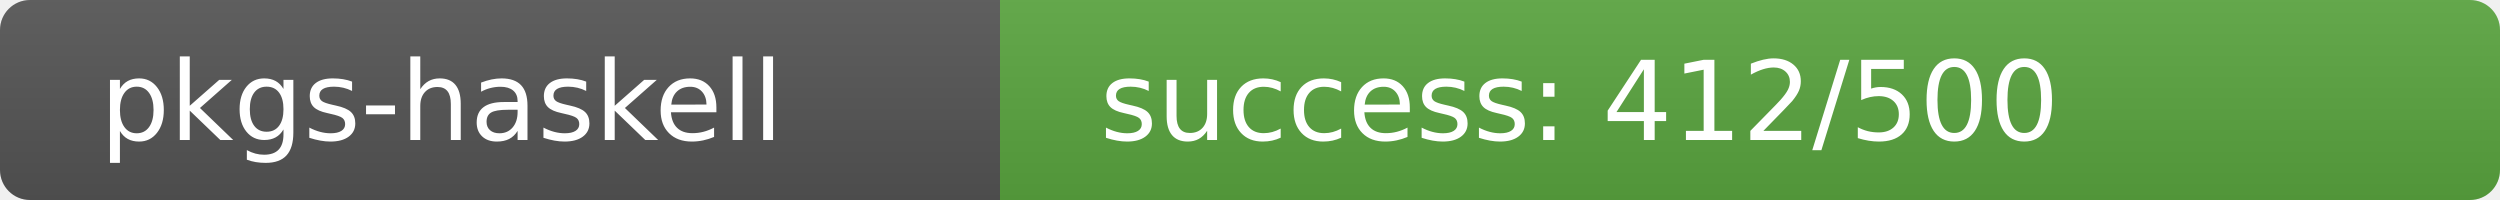
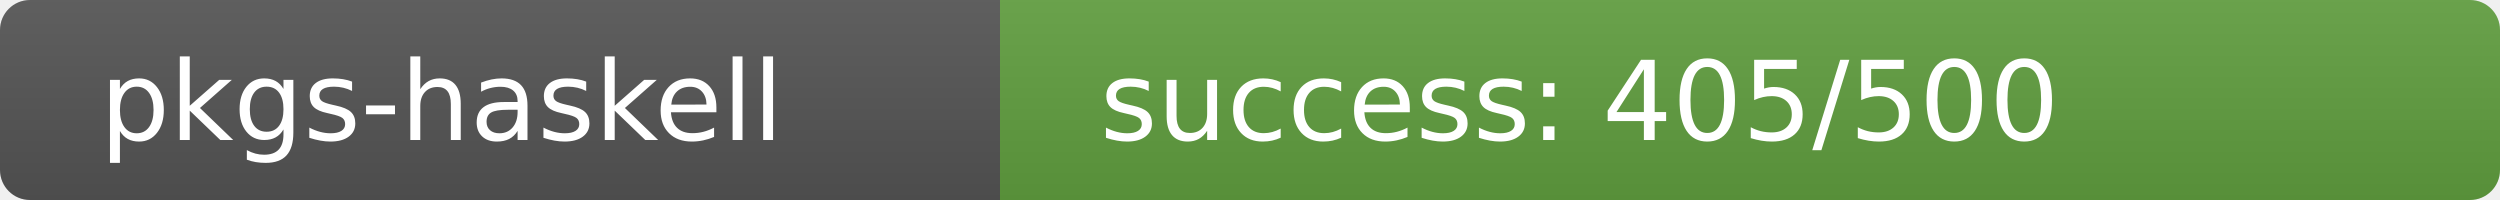
<svg xmlns="http://www.w3.org/2000/svg" width="250" height="20" role="img">
  <linearGradient id="s" x2="0" y2="100%">
    <stop offset="0" stop-color="#bbb" stop-opacity=".1" />
    <stop offset="1" stop-opacity=".1" />
  </linearGradient>
  <clipPath id="r">
    <rect width="250" height="20" rx="3" fill="#fff" />
  </clipPath>
  <g clip-path="url(#r)">
    <rect width="100" height="20" fill="#555" />
-     <rect x="100" width="150" height="20" fill="rgb(90,166,64)" />
+     <rect x="100" width="150" height="20" fill="rgb(97,159,64)" />
    <rect width="250" height="20" fill="url(#s)" />
  </g>
  <g fill="#fff" text-anchor="start" font-family="Verdana,Geneva,DejaVu Sans,sans-serif" text-rendering="geometricPrecision" font-size="110">
    <text x="100" y="140" transform="scale(.1)" fill="#fff">pkgs-haskell</text>
-     <text x="1100" y="140" transform="scale(.1)" fill="#fff">success: 412/500</text>
+     <text x="1100" y="140" transform="scale(.1)" fill="#fff">success: 405/500</text>
  </g>
</svg>
